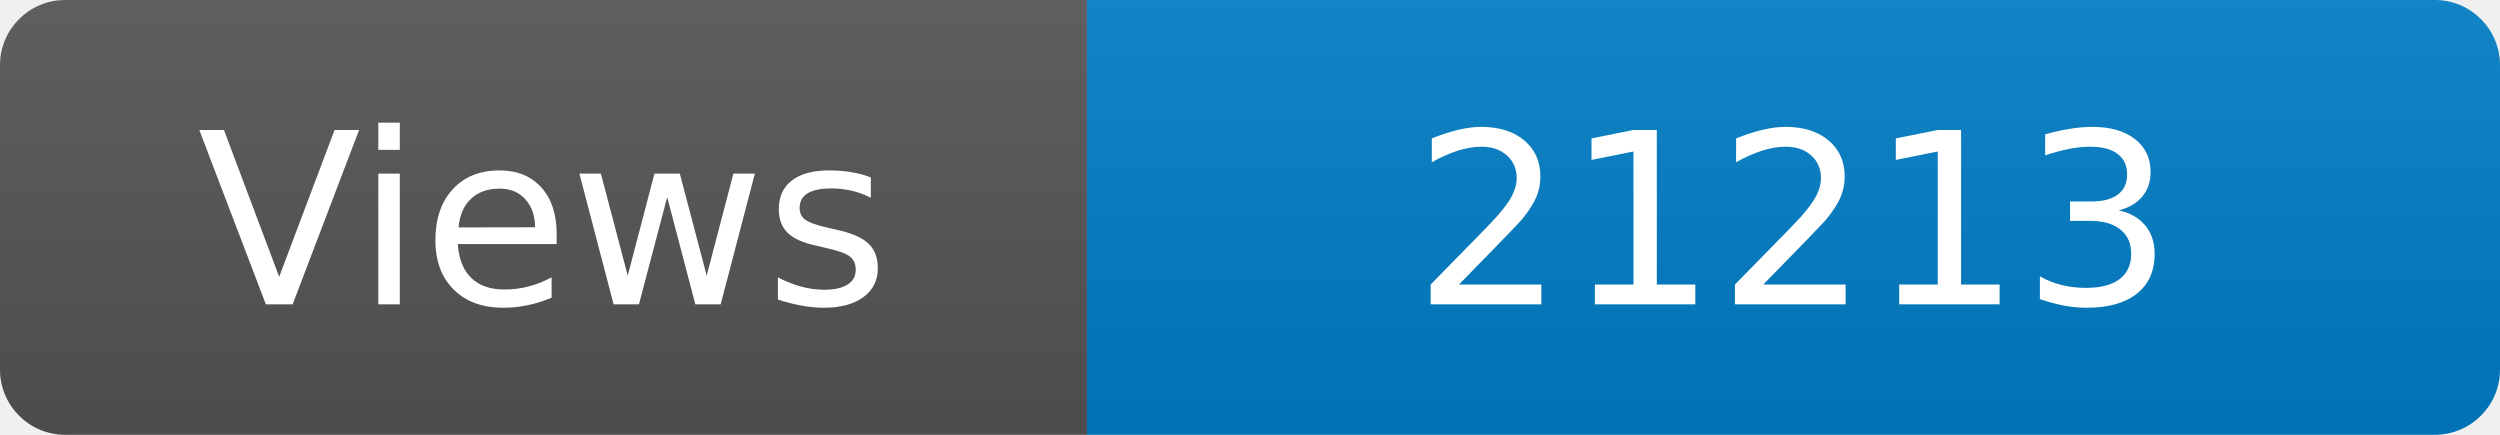
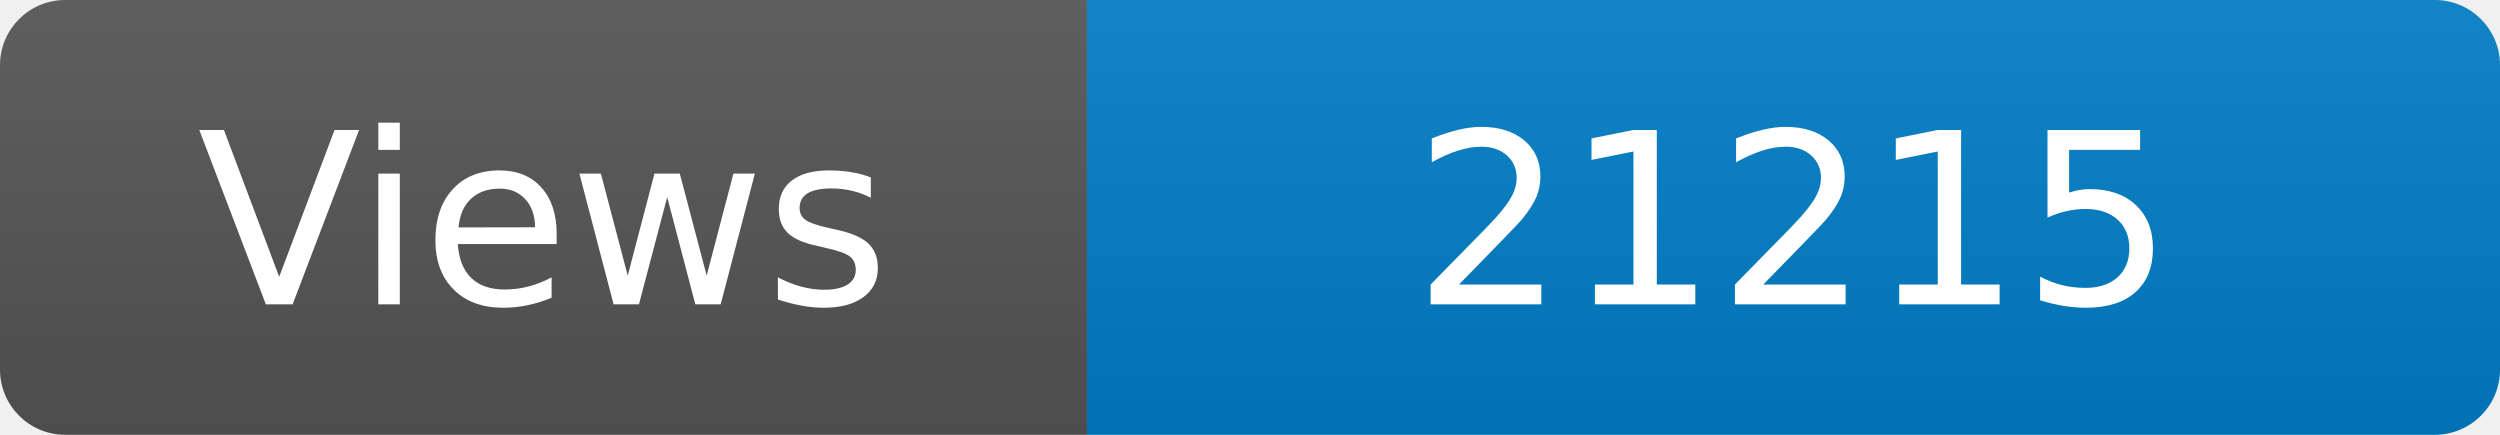
<svg xmlns="http://www.w3.org/2000/svg" width="115" height="20" role="img" aria-label="Maintained?: yes">
  <linearGradient id="s" x2="0" y2="100%">
    <stop offset="0" stop-color="#bbb" stop-opacity=".1" />
    <stop offset="1" stop-opacity=".1" />
  </linearGradient>
  <clipPath id="r">
    <rect width="115" height="20" rx="3" fill="#fff" />
  </clipPath>
  <g clip-path="url(#r)">
    <rect width="50" height="20" fill="#555" />
    <rect x="50" width="160" height="20" fill="#007ec6" />
    <rect width="115" height="20" fill="url(#s)" />
  </g>
  <g fill="#fff" text-anchor="middle" font-family="Verdana,Geneva,DejaVu Sans,sans-serif" font-size="110">
    <text x="250" y="140" transform="scale(.1)" fill="#fff">Views</text>
-     <text x="825" y="140" transform="scale(.1)" fill="#fff">21213</text>
+     <text x="825" y="140" transform="scale(.1)" fill="#fff">21215</text>
  </g>
</svg>
